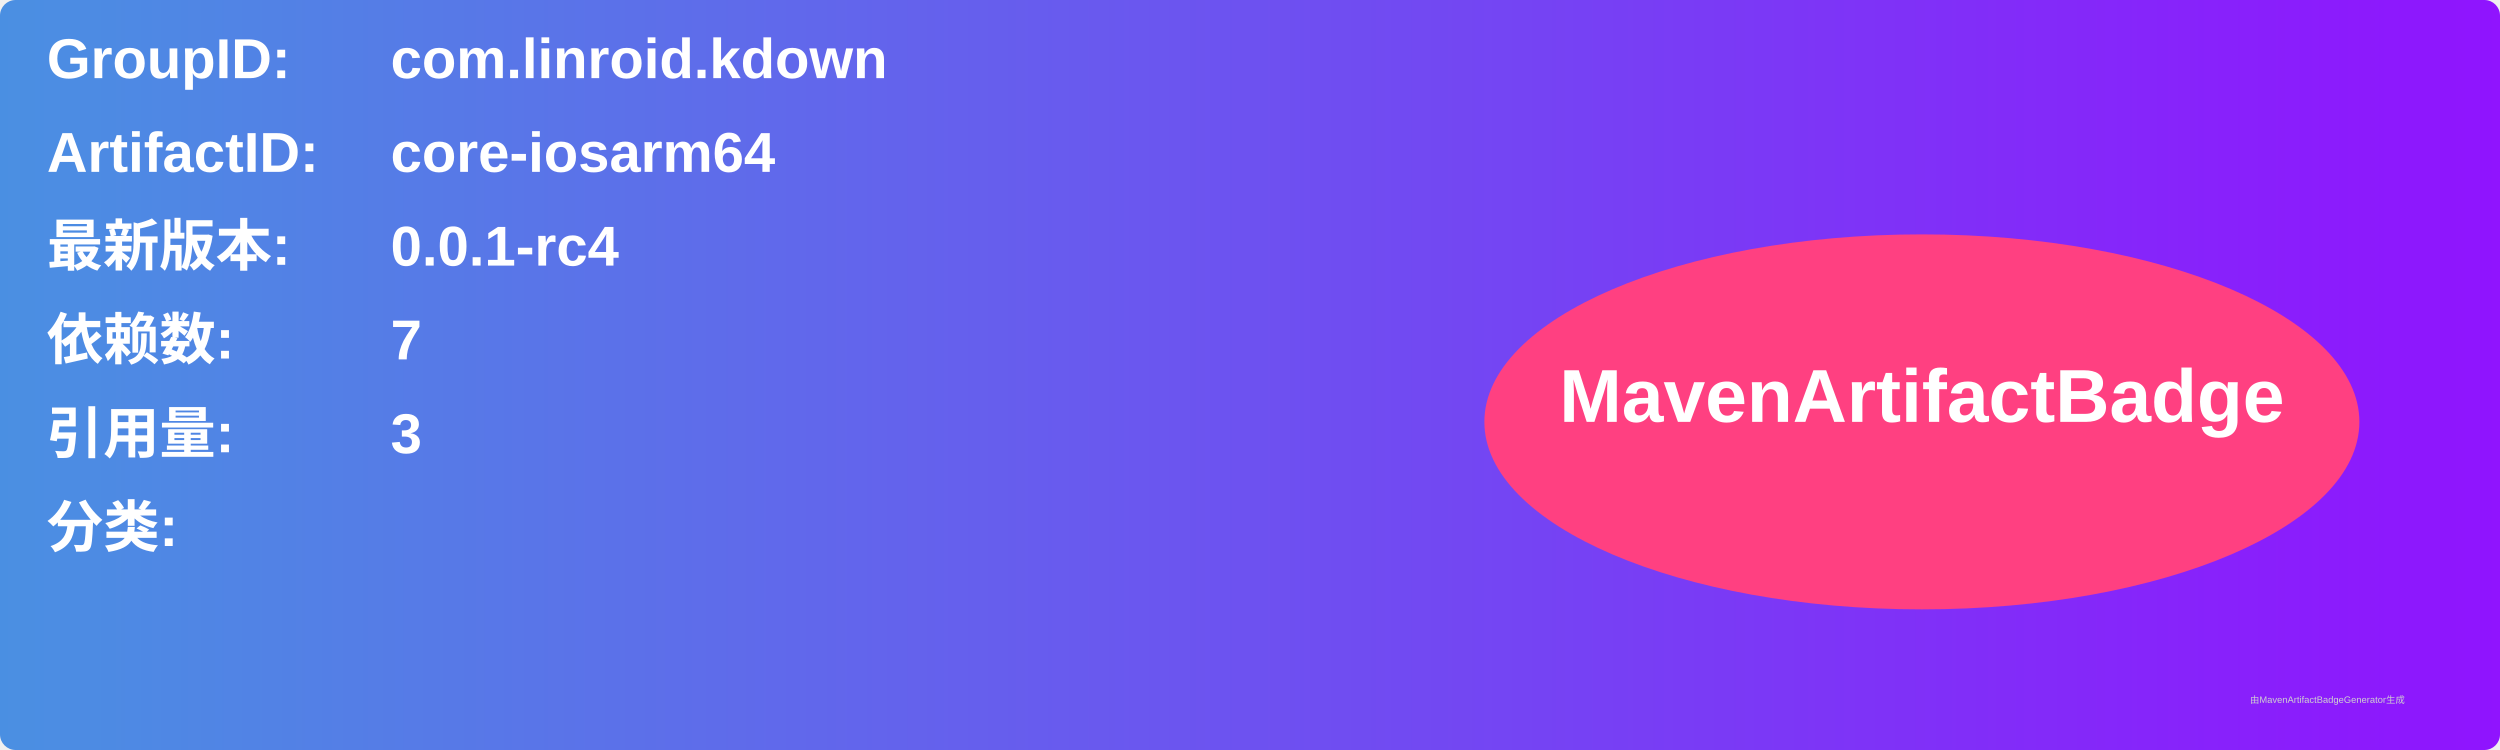
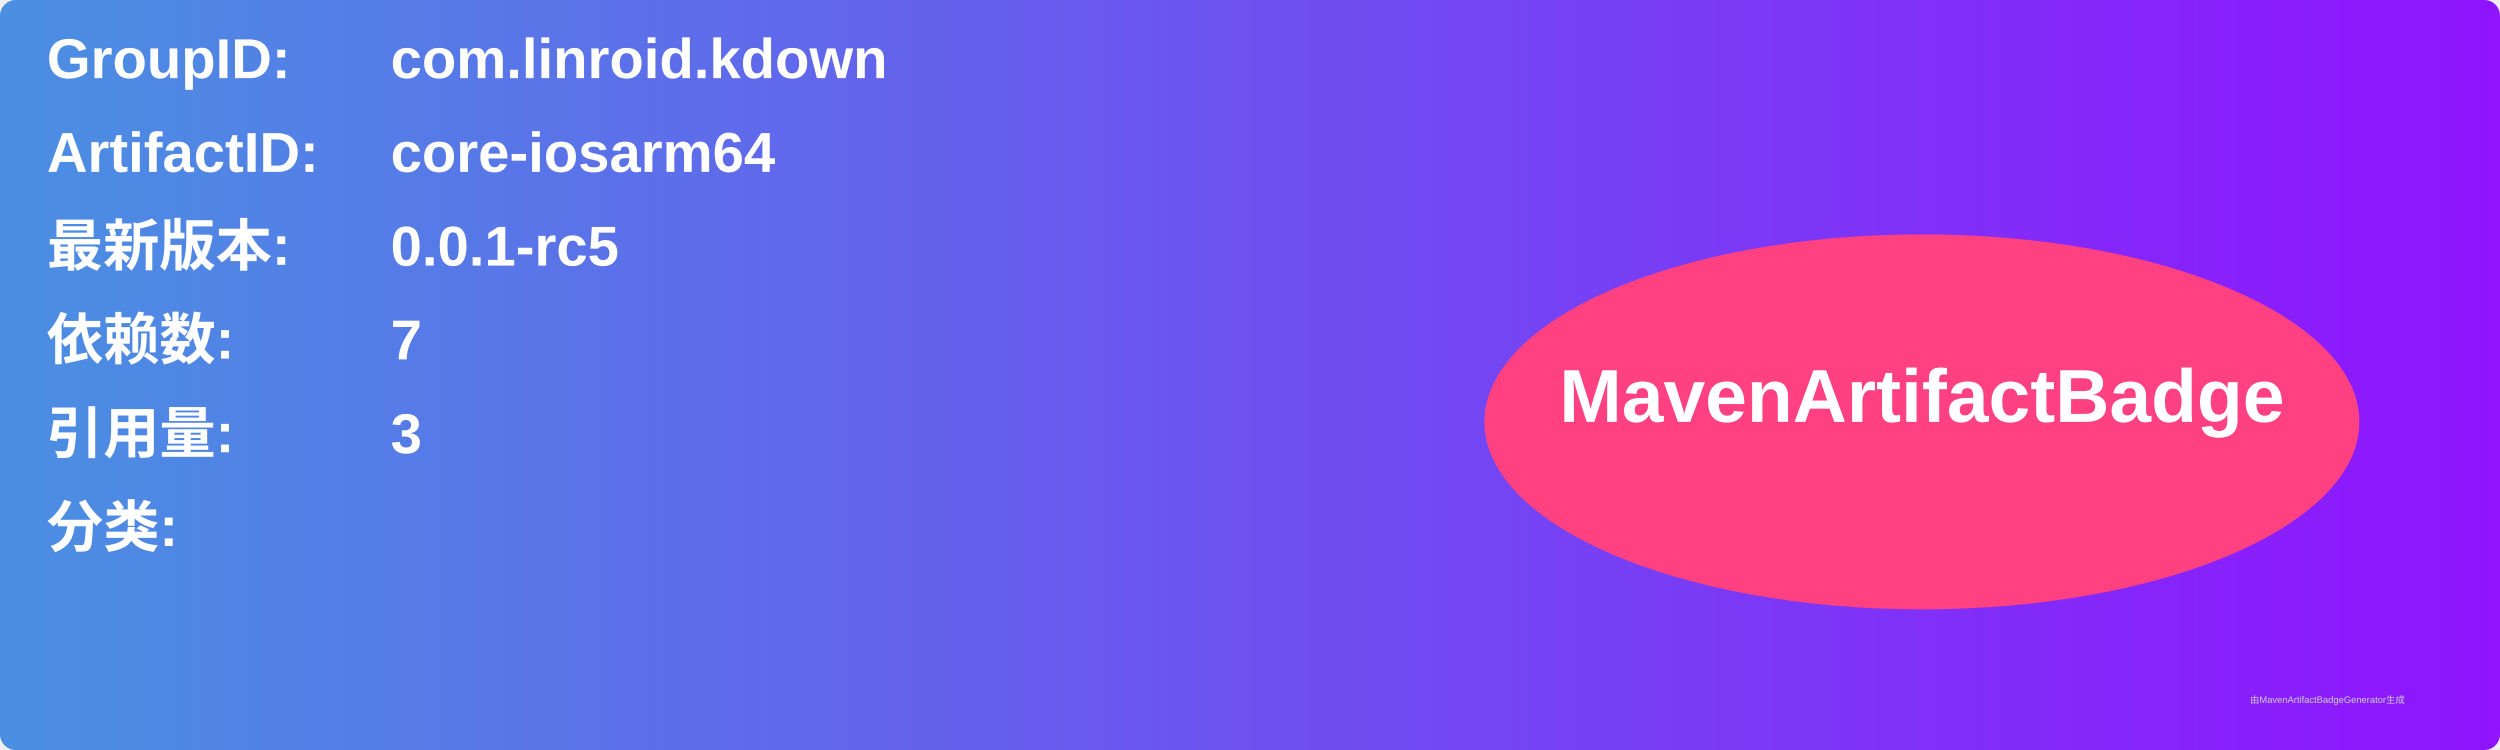
<svg xmlns="http://www.w3.org/2000/svg" width="800" height="240" viewBox="0 0 800 240">
  <linearGradient id="grad" x1="0%" y1="0%" x2="100%" y2="0%">
    <stop offset="0%" stop-color="#4a90e2" />
    <stop offset="100%" stop-color="#9013fe" />
  </linearGradient>
  <rect width="100%" height="100%" rx="5" ry="5" fill="url(#grad)" />
  <g transform="translate(15, 15)">
    <text x="0" y="10" font-family="Arial" font-size="18" fill="white" font-weight="bold" width="260">GroupID:</text>
    <text x="110" y="10" font-family="Arial" font-size="18" fill="white" font-weight="bold" width="460">com.linroid.kdown</text>
    <text x="0" y="40" font-family="Arial" font-size="18" fill="white" font-weight="bold" width="260">ArtifactID:</text>
    <text x="110" y="40" font-family="Arial" font-size="18" fill="white" font-weight="bold" width="460">core-iosarm64</text>
    <text x="0" y="70" font-family="Arial" font-size="18" fill="white" font-weight="bold">最新版本:</text>
    <text x="110" y="70" font-family="Arial" font-size="18" fill="white" font-weight="bold">
-       <tspan font-weight="bold">0.0.1-rc4</tspan>
+       <tspan font-weight="bold">0.0.1-rc5</tspan>
    </text>
    <text x="0" y="100" font-family="Arial" font-size="18" fill="white" font-weight="bold">依赖数: </text>
    <text x="110" y="100" font-family="Arial" font-size="18" fill="white">
      <tspan font-weight="bold">7</tspan>
    </text>
    <text x="0" y="130" font-family="Arial" font-size="18" fill="white" font-weight="bold">引用量: </text>
    <text x="110" y="130" font-family="Arial" font-size="18" fill="white">
      <tspan font-weight="bold">3</tspan>
    </text>
    <text x="0" y="160" font-family="Arial" font-size="18" fill="white" font-weight="bold">分类:</text>
    <text x="10" y="190" font-family="Arial" font-size="10" fill="white">
      <tspan font-weight="bold" />
    </text>
    <ellipse cx="600" cy="120" rx="140" ry="60" fill="#ff4081" />
    <text x="600" y="120" text-anchor="middle" font-family="Arial" font-size="24" fill="white" font-weight="bold">MavenArtifactBadge</text>
  </g>
  <text x="720" y="225" font-family="Arial" font-size="3" fill="#d0d0d0">由MavenArtifactBadgeGenerator生成</text>
</svg>
